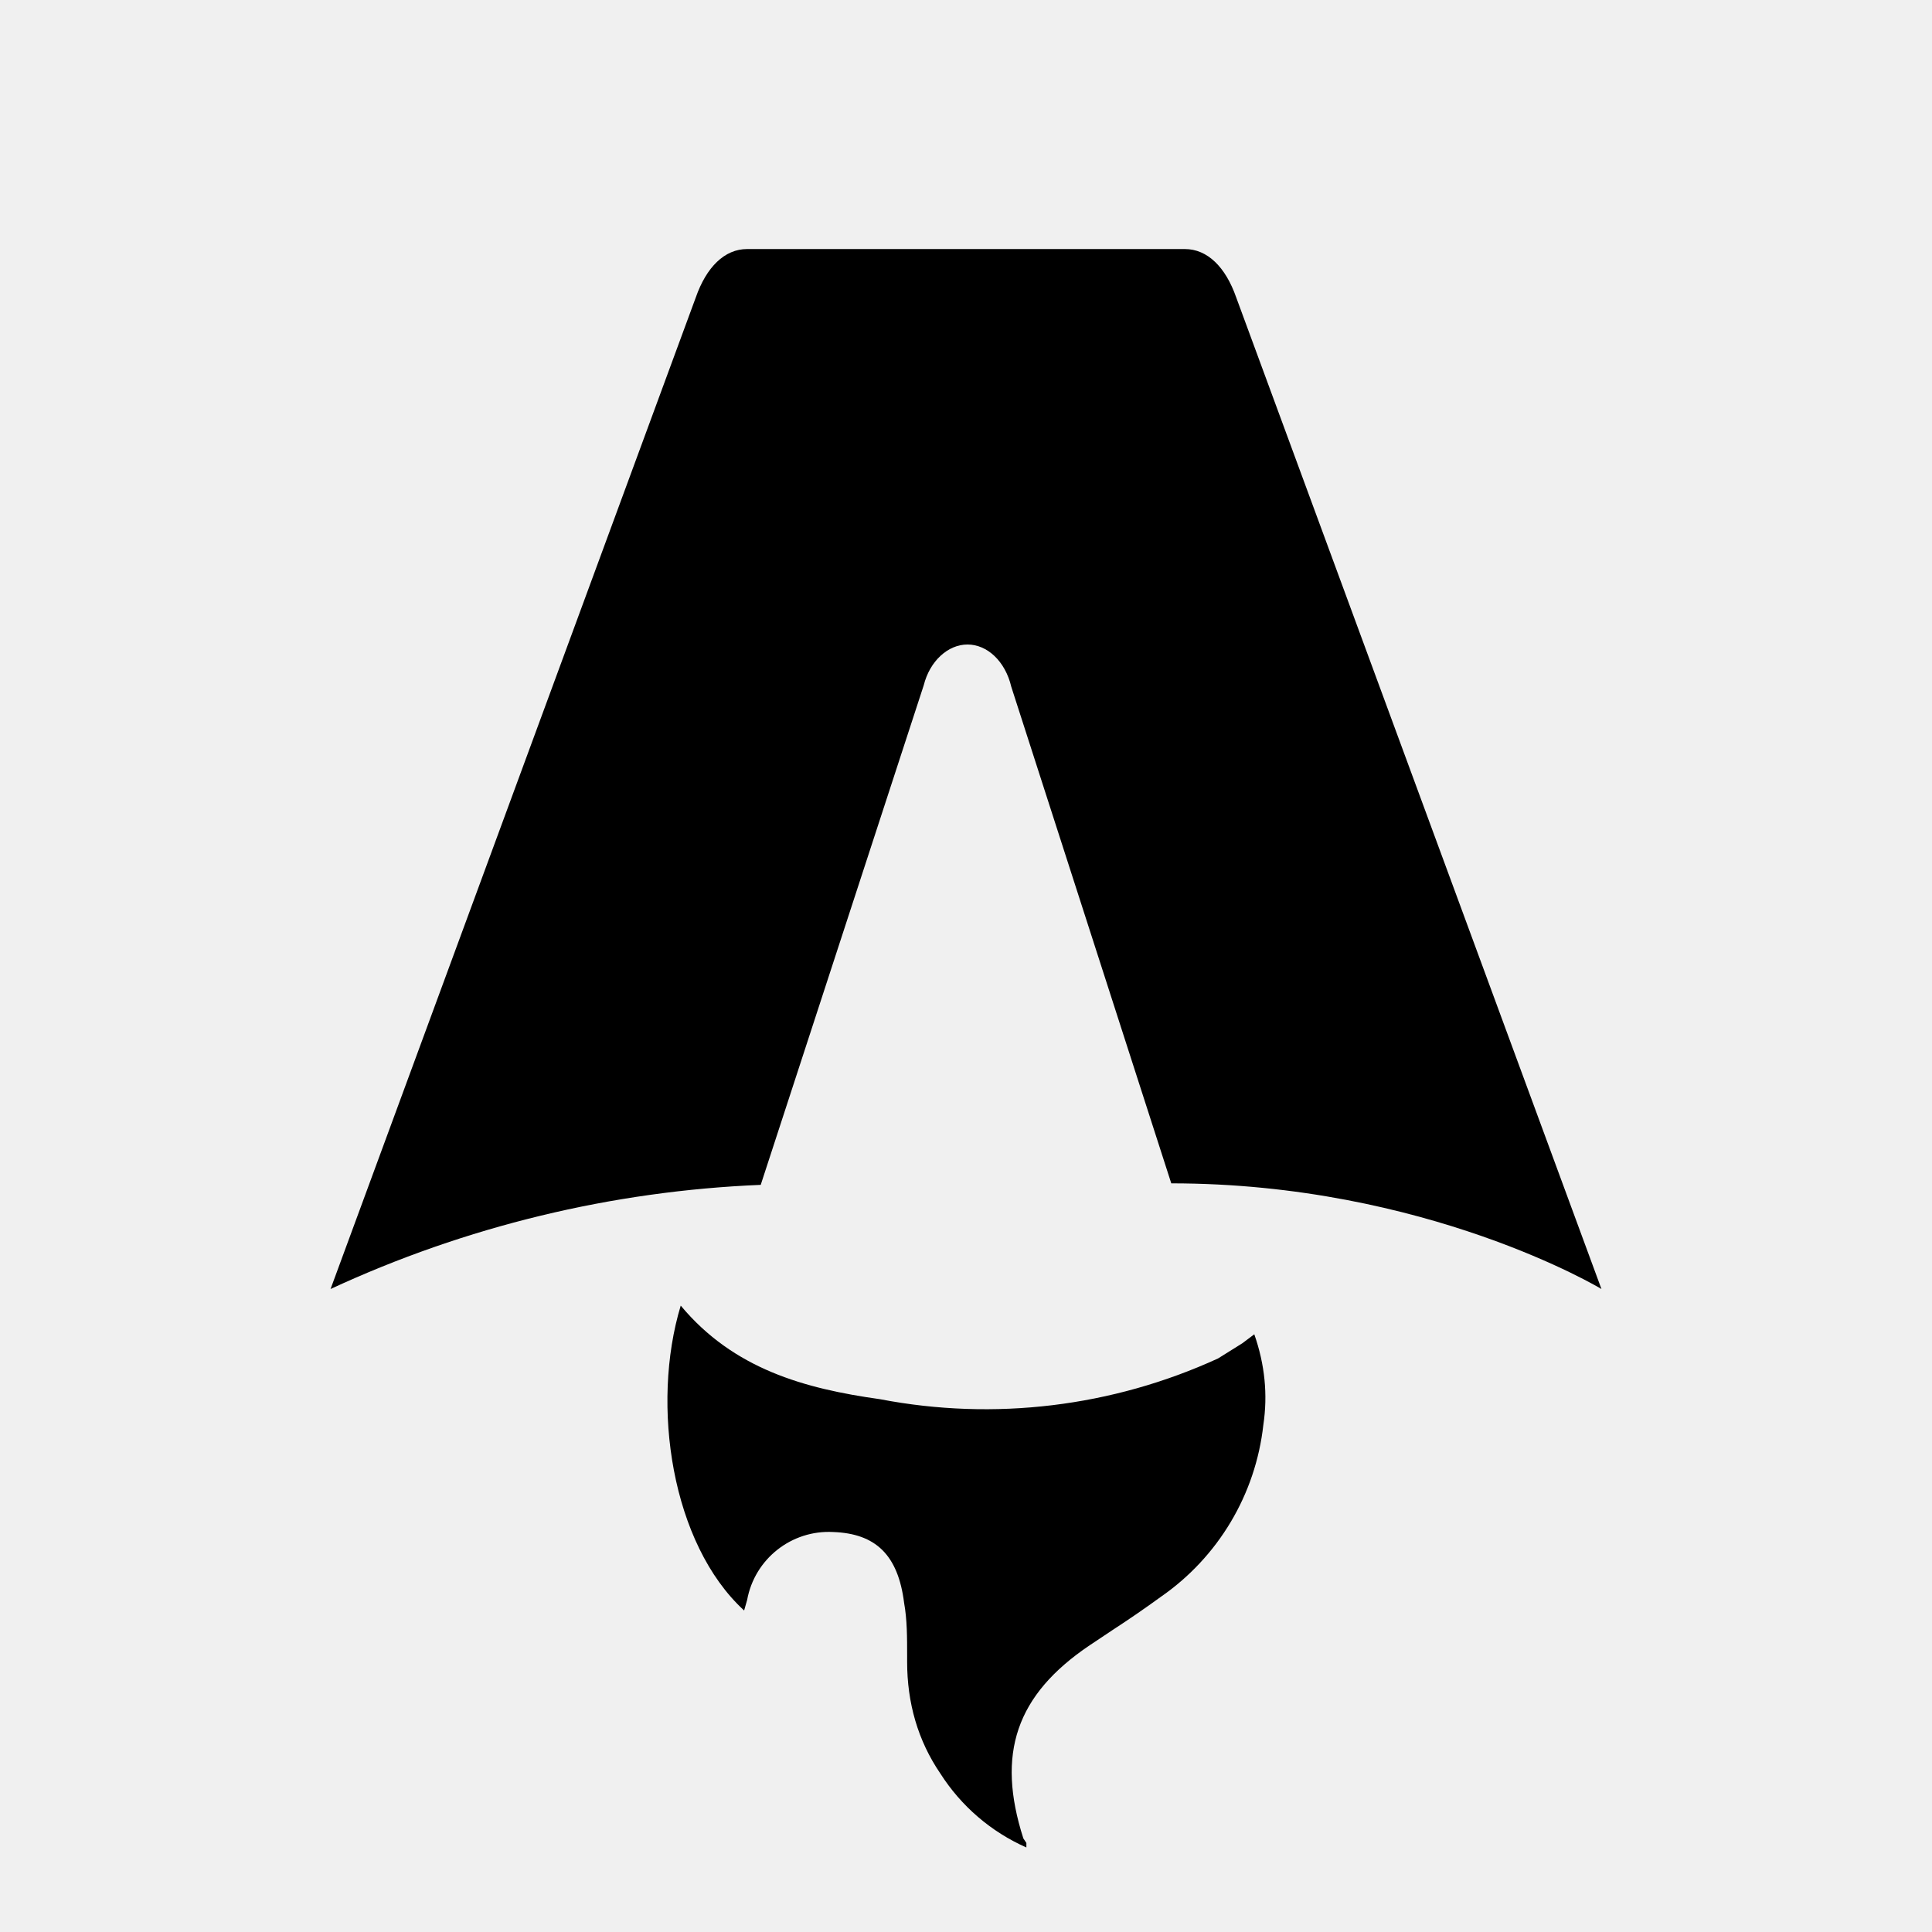
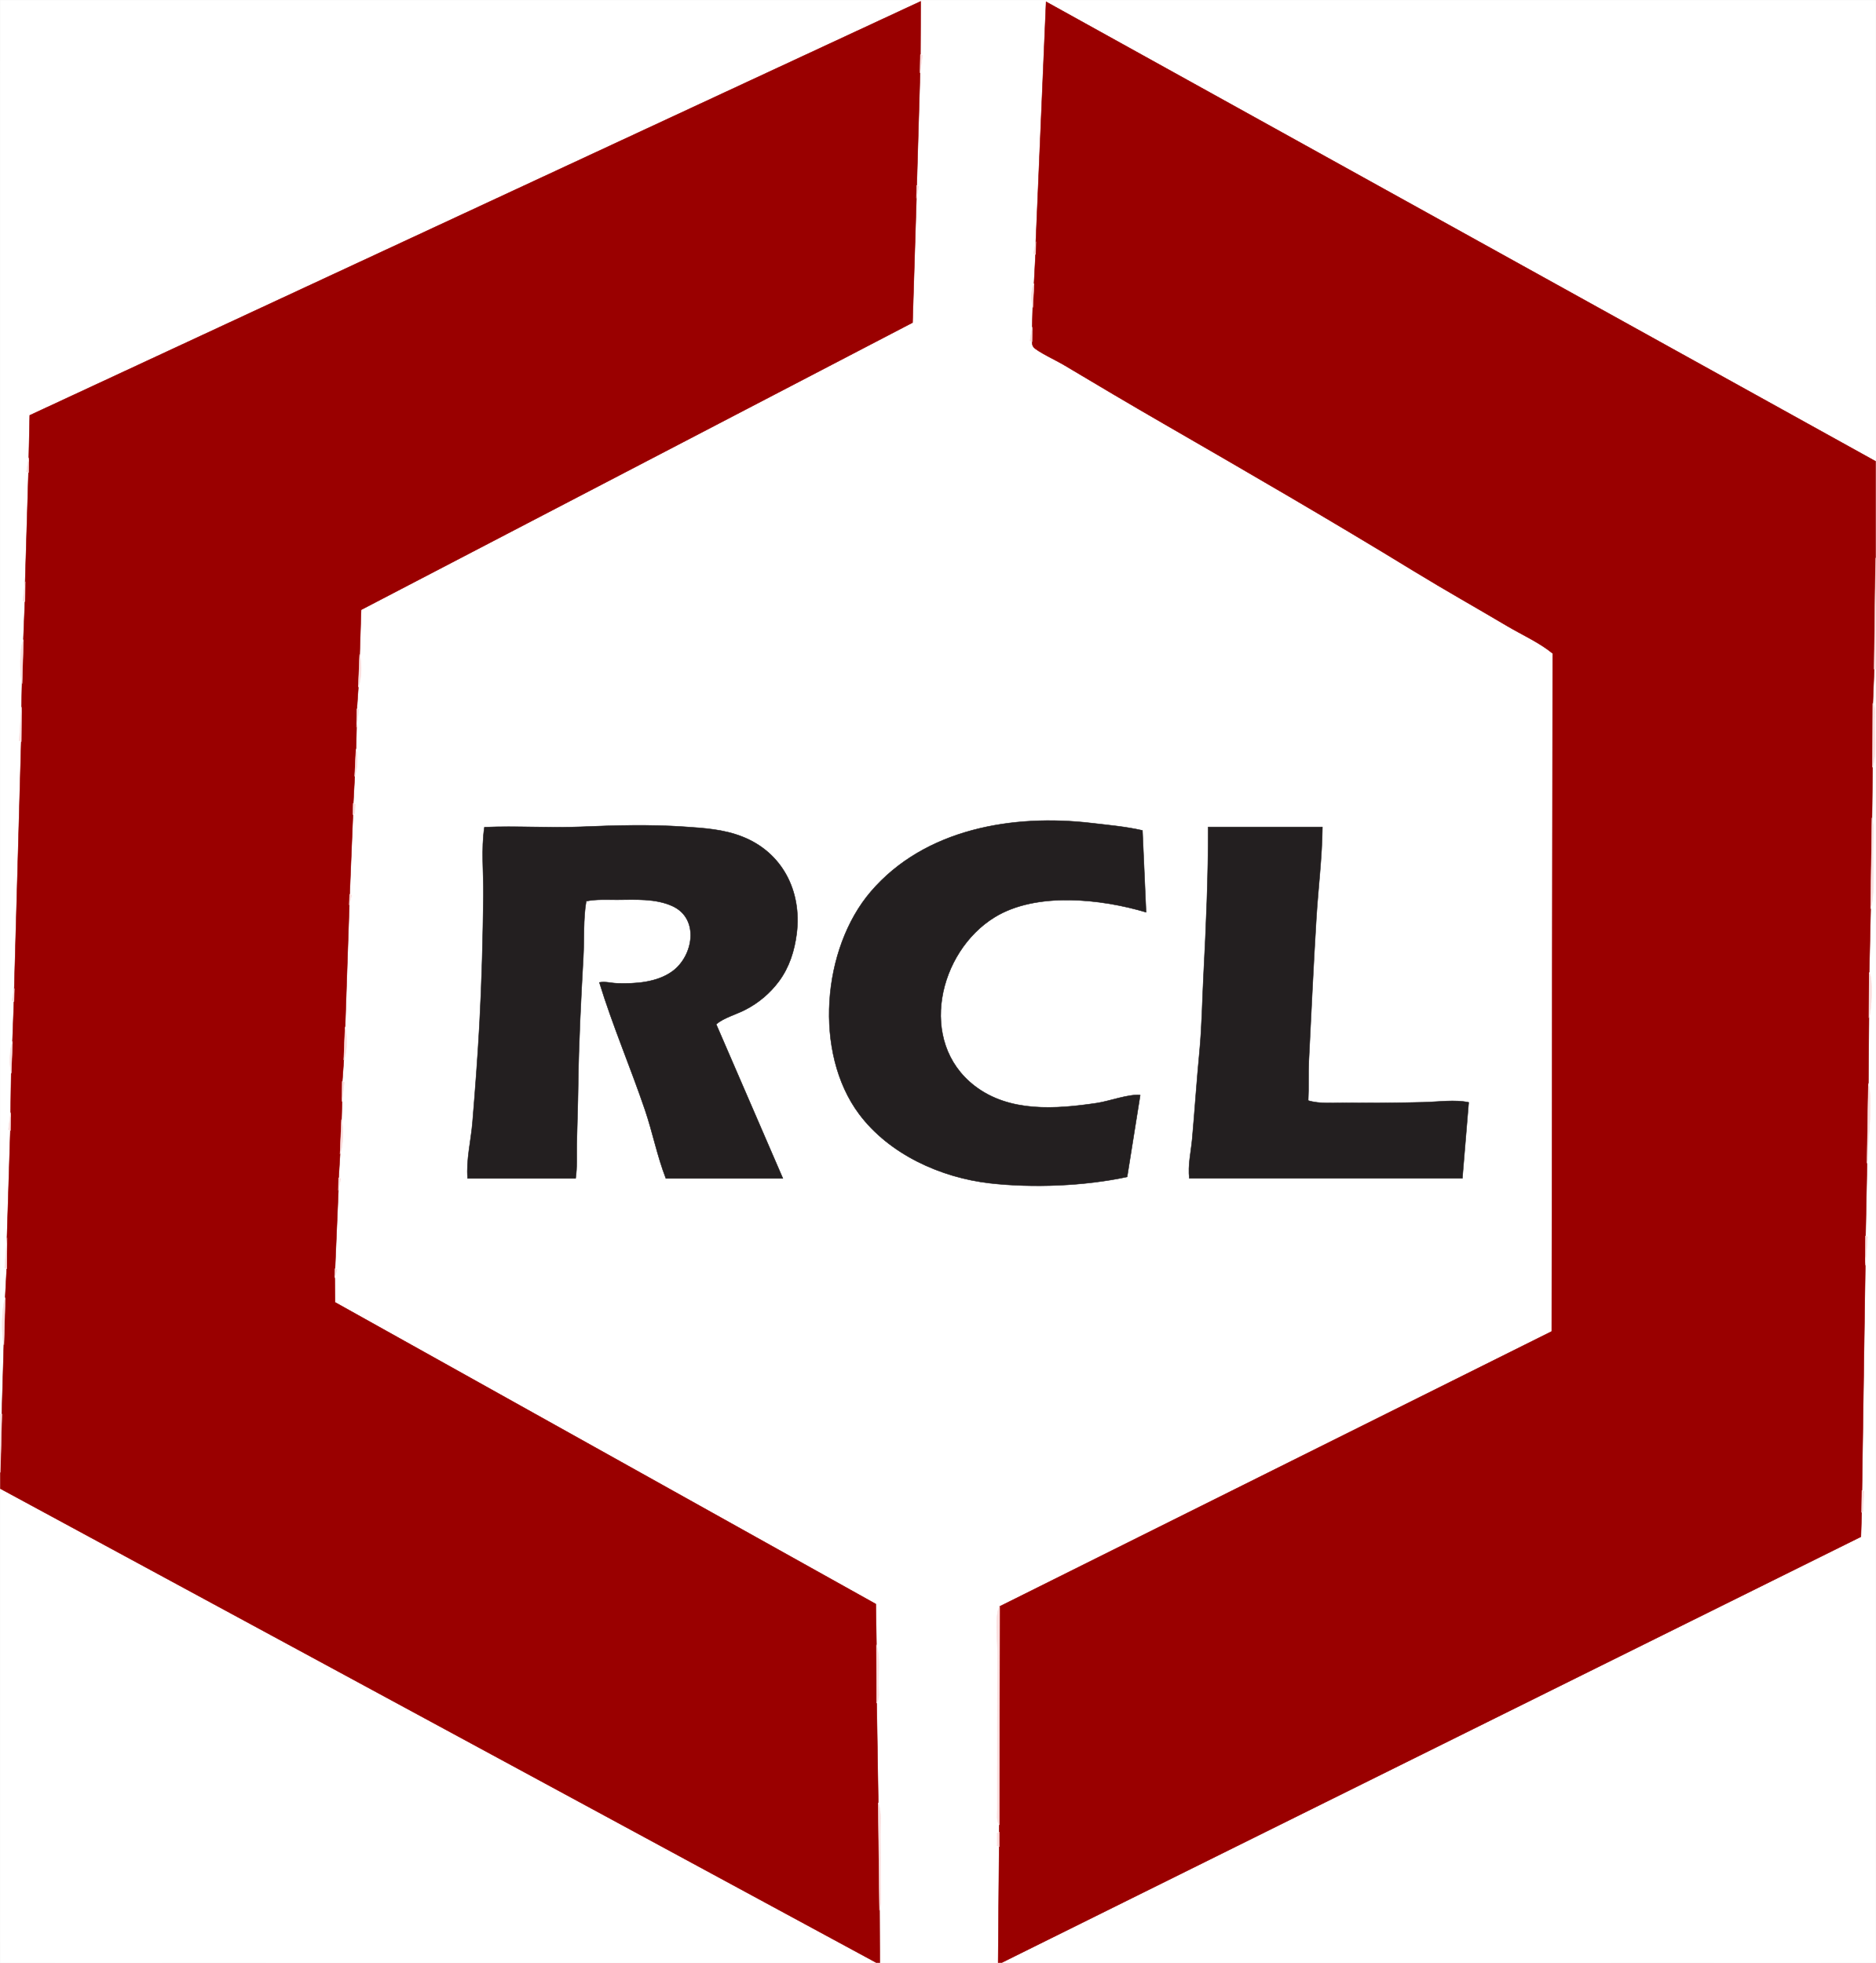
- <svg xmlns="http://www.w3.org/2000/svg" fill="none" viewBox="0 0 128 128">
-   <path d="M50.4 78.5a75.1 75.1 0 0 0-28.5 6.9l24.2-65.7c.7-2 1.9-3.2 3.4-3.2h29c1.5 0 2.7 1.2 3.4 3.2l24.2 65.7s-11.6-7-28.5-7L67 45.5c-.4-1.7-1.6-2.8-2.9-2.8-1.3 0-2.5 1.1-2.9 2.7L50.4 78.5Zm-1.1 28.2Zm-4.2-20.2c-2 6.6-.6 15.8 4.2 20.2a17.5 17.5 0 0 1 .2-.7 5.5 5.5 0 0 1 5.7-4.5c2.8.1 4.3 1.5 4.7 4.7.2 1.1.2 2.3.2 3.5v.4c0 2.7.7 5.2 2.2 7.4a13 13 0 0 0 5.7 4.9v-.3l-.2-.3c-1.8-5.6-.5-9.5 4.4-12.8l1.5-1a73 73 0 0 0 3.2-2.2 16 16 0 0 0 6.8-11.4c.3-2 .1-4-.6-6l-.8.6-1.6 1a37 37 0 0 1-22.4 2.7c-5-.7-9.7-2-13.2-6.2Z" />
-   <style>
-         path { fill: #000; }
-         @media (prefers-color-scheme: dark) {
-             path { fill: #FFF; }
-         }
-     </style>
+ <svg xmlns="http://www.w3.org/2000/svg" viewBox="0 0 1032 1080" width="1032" height="1080">
+   <path d="M0.25 0.25C344.08 0.25 687.92 0.25 1031.75 0.25C1031.78 84.77 1031.81 169.29 1031.83 253.8C879.72 169.53 727.61 85.26 575.5 0.98C573.61 44.99 571.73 89 569.84 133.01C569.44 135.17 569.04 137.34 568.64 139.5C568.99 139.67 569.34 139.83 569.69 140C569.41 145.32 569.13 150.65 568.85 155.97C566.99 159.77 567.26 165.06 568.15 169.12C568.04 172.74 567.94 176.36 567.84 179.98C567.45 182.49 567.06 184.99 566.67 187.5C567.02 187.67 567.38 187.83 567.73 188C567.92 189.16 567.83 189.97 568.59 190.95C570.38 193.27 581.73 198.65 584.93 200.57C603.31 211.56 621.76 222.48 640.31 233.18C686.4 259.78 732.76 286.61 778.13 314.4C794.94 324.69 812.17 334.34 829.12 344.4C837.33 349.26 846.81 353.46 854.18 359.5C854.01 483.83 853.84 608.17 853.67 732.5C752.43 782.94 651.18 833.39 549.93 883.83C547.13 888.26 548.81 903.45 548.79 909.5C548.7 931.83 548.67 954.17 548.66 976.5C548.66 982.83 548.65 989.17 548.65 995.5C548.65 998.48 548.11 1001.6 549.71 1004C549.7 1005.33 549.69 1006.67 549.68 1008C549.32 1008.17 548.97 1008.33 548.61 1008.5C548.61 1010.83 548.61 1013.17 548.61 1015.5C548.96 1015.67 549.31 1015.83 549.67 1016C549.48 1037.28 549.29 1058.56 549.11 1079.83C527.4 1079.83 505.7 1079.83 484 1079.83C483.95 1070.22 483.9 1060.62 483.86 1051.01C485.02 1046.1 484.4 1040.6 484.39 1035.5C484.36 1026.84 484.43 1018.16 484.29 1009.5C484.2 1004.02 485.1 996.83 483.16 991.85C482.87 973.56 482.58 955.28 482.29 937C484.01 934.42 483.34 930.7 483.3 927.5C483.2 920.36 484.24 911.63 482.16 904.88C482.04 897.42 481.93 889.96 481.81 882.5C382.64 827.17 283.48 771.83 184.31 716.5C184.26 712.02 184.21 707.54 184.16 703.06C184.56 701.54 184.96 700.02 185.36 698.5C185.01 698.33 184.66 698.17 184.31 698C184.93 683.64 185.54 669.28 186.16 654.93C186.56 652.78 186.96 650.64 187.36 648.5C187.01 648.33 186.65 648.17 186.29 648C186.56 643.65 186.82 639.31 187.09 634.96C188.9 629.66 189.1 621.49 187.88 616C187.97 612.68 188.06 609.35 188.16 606.02C188.55 602.51 188.95 599.01 189.34 595.5C188.99 595.33 188.64 595.17 188.29 595C188.57 591.04 188.86 587.08 189.14 583.13C191.17 578.3 190.98 570.04 189.87 564.95C190.63 542.58 191.39 520.22 192.16 497.86C192.57 496.07 192.99 494.29 193.41 492.5C193.06 492.33 192.71 492.17 192.36 492C192.96 477.39 193.57 462.77 194.17 448.16C194.5 447.94 194.82 447.72 195.14 447.5C195.23 445.83 195.31 444.17 195.39 442.5C195.04 442.33 194.69 442.17 194.34 442C194.61 437.03 194.87 432.06 195.14 427.08C196.64 422.5 196.96 416.75 195.87 412.03C195.97 408.05 196.06 404.08 196.16 400.11C196.56 396.9 196.97 393.7 197.37 390.5C197.02 390.33 196.67 390.17 196.32 390C196.59 386.03 196.86 382.06 197.14 378.08C198.98 372.96 199.07 365.37 197.87 360.07C198.14 351.88 198.4 343.69 198.66 335.5C299.78 282.83 400.9 230.17 502.02 177.5C502.73 154.7 503.45 131.9 504.16 109.1C504.57 106.9 504.98 104.7 505.39 102.5C505.04 102.33 504.68 102.17 504.33 102C504.94 81.35 505.55 60.7 506.16 40.05C506.58 36.86 507.01 33.68 507.43 30.5C507.07 30.33 506.71 30.17 506.35 30C506.4 20.25 506.45 10.5 506.5 0.75C343.12 76.67 179.74 152.58 16.36 228.5C16.19 236.3 16.01 244.09 15.84 251.89C15.43 254.42 15.01 256.96 14.6 259.5C14.96 259.67 15.31 259.83 15.67 260C15.06 280.03 14.45 300.07 13.85 320.1C13.44 323.57 13.03 327.03 12.62 330.5C12.99 330.67 13.35 330.83 13.71 331C13.43 337.96 13.15 344.92 12.87 351.88C10.73 357.09 10.87 370.4 12.13 376.03C12.04 380.38 11.94 384.72 11.84 389.06C11.43 395.21 11.01 401.35 10.59 407.5C10.95 407.67 11.31 407.83 11.68 408C10.4 453.31 9.12 498.61 7.84 543.92C7.44 546.11 7.03 548.31 6.63 550.5C6.98 550.67 7.33 550.83 7.68 551C7.41 558.29 7.14 565.58 6.86 572.88C5.27 578.03 5.09 585.08 6.16 590.43C6.06 597.67 5.95 604.9 5.84 612.14C5.45 615.26 5.05 618.38 4.66 621.5C5.01 621.67 5.35 621.83 5.7 622C5.08 641.68 4.46 661.37 3.84 681.05C3.44 686.53 3.03 692.02 2.63 697.5C2.98 697.67 3.34 697.83 3.69 698C3.42 703.31 3.14 708.61 2.86 713.92C0.94 719.9 0.64 733.73 2.12 739.84C1.75 752.55 1.37 765.27 1 777.98C0.72 777.98 0.44 777.98 0.17 777.98C0.19 518.74 0.22 259.49 0.25 0.25ZM1031.04 368.15C1031.31 368.15 1031.57 368.15 1031.83 368.15C1031.81 605.35 1031.78 842.55 1031.75 1079.75C871.51 1079.78 711.26 1079.81 551.02 1079.83C708.59 1001.72 866.16 923.61 1023.73 845.5C1023.87 841.02 1024.02 836.54 1024.16 832.06C1024.4 831.88 1024.64 831.69 1024.88 831.5C1025.04 827.83 1025.21 824.17 1025.37 820.5C1025.02 820.33 1024.67 820.17 1024.32 820C1024.93 778.69 1025.54 737.38 1026.16 696.07C1026.56 690.88 1026.96 685.69 1027.37 680.5C1027.02 680.33 1026.66 680.17 1026.31 680C1026.58 666.65 1026.85 653.3 1027.12 639.95C1028.04 636.76 1027.46 632.93 1027.71 629.5C1028.4 620.13 1029.98 604.87 1027.86 596.04C1027.96 584.01 1028.06 571.98 1028.16 559.95C1029.65 555.92 1030.48 538.27 1028.32 535C1028.58 523.36 1028.85 511.72 1029.11 500.08C1031.47 491.1 1030.33 478.05 1030.37 468.5C1030.39 462.5 1031.22 455.76 1029.83 450C1029.94 440.71 1030.05 431.42 1030.16 422.13C1032.46 414.57 1031.24 404.49 1031.31 396.5C1031.34 393.31 1032.01 389.57 1030.3 387C1030.55 380.72 1030.79 374.43 1031.04 368.15ZM628.5 456.88C619.26 454.76 609.87 453.95 600.51 452.85C557.44 447.74 508.73 455.91 479.05 490.57C452.19 521.94 447.55 579.28 472.6 612.87C489.17 635.07 517.54 647.88 544.5 650.97C568.13 653.68 596.8 652.53 620.08 647.5C622.48 632.5 624.88 617.5 627.27 602.5C621.07 601.78 610.29 605.86 603.48 606.87C580.92 610.23 555.31 612.2 536.14 597.4C504.7 573.13 516.29 523.63 547.18 504.64C570.15 490.51 605.82 494.52 630.5 501.9C629.83 486.89 629.17 471.88 628.5 456.88ZM393.99 563.5C398.28 559.92 404.97 558.15 410.04 555.53C417.3 551.79 423.6 546.49 428.47 539.94C434.27 532.14 437.1 523.05 438.29 513.54C441.17 490.37 430.47 468.94 408.25 460.27C397.96 456.25 387.38 455.6 376.5 454.86C357.47 453.55 338.56 454.09 319.5 454.89C301.86 455.63 284.14 454.29 266.5 455.1C264.67 467.09 266.06 480.32 265.93 492.5C265.66 516.11 265.06 539.92 263.78 563.5C262.79 581.55 261.42 599.55 259.94 617.5C259.11 627.57 256.38 638.25 257.26 648.34C277.06 648.34 296.87 648.34 316.67 648.34C317.59 642.19 317.17 635.74 317.29 629.5C317.49 618.83 317.93 608.17 318.06 597.5C318.37 573.84 319.59 550.1 320.91 526.5C321.46 516.68 320.81 505.37 322.5 495.8C327.98 494.67 333.9 495.05 339.5 495.03C349.53 494.98 360.65 494.24 369.98 498.53C384.94 505.42 381.49 525.98 369.88 534.41C361.42 540.55 349.52 541.34 339.5 540.99C336.02 540.87 333.2 539.89 329.73 540.5C336.99 564.18 346.85 587.16 354.83 610.63C359.04 623.02 361.58 636.15 366.32 648.34C387.78 648.34 409.23 648.34 430.69 648.34C418.46 620.06 406.23 591.78 393.99 563.5ZM727.5 455C706.55 455 685.61 455 664.66 455C664.7 482.17 663.53 509.39 662.11 536.5C661.37 550.47 661.22 564.59 659.89 578.5C658.35 594.46 657.3 610.49 655.88 626.5C655.24 633.63 653.4 641.22 654.29 648.3C704.36 648.3 754.43 648.3 804.5 648.3C805.66 634.37 806.82 620.43 807.98 606.5C800.4 604.87 791.32 606.21 783.5 606.42C769.17 606.8 754.83 606.88 740.5 606.75C733.79 606.69 726.02 607.46 719.67 605.5C720.07 598.17 719.68 590.82 720.04 583.5C721.34 557.54 722.56 531.49 724.14 505.5C725.16 488.71 727.34 471.78 727.5 455ZM0.17 819.01C160.82 905.95 321.47 992.89 482.12 1079.83C321.5 1079.81 160.87 1079.78 0.25 1079.75C0.22 992.84 0.19 905.93 0.17 819.01Z" fill="#ffffff" fill-rule="evenodd" stroke="#ffffff" stroke-width="0.25" stroke-linejoin="round" />
+   <path d="M506.35 30C506.29 33.35 506.23 36.7 506.16 40.05C505.55 60.7 504.94 81.35 504.33 102C504.28 104.37 504.22 106.74 504.16 109.1C503.45 131.9 502.73 154.7 502.02 177.5C400.9 230.17 299.78 282.83 198.66 335.5C198.4 343.69 198.14 351.88 197.87 360.07C197.63 366.08 197.38 372.08 197.14 378.08C196.86 382.06 196.59 386.03 196.32 390C196.27 393.37 196.21 396.74 196.16 400.11C196.06 404.08 195.97 408.05 195.87 412.03C195.63 417.05 195.38 422.07 195.14 427.08C194.87 432.06 194.61 437.03 194.34 442C194.28 444.05 194.23 446.1 194.17 448.16C193.57 462.77 192.96 477.39 192.36 492C192.29 493.95 192.22 495.91 192.16 497.86C191.39 520.22 190.63 542.58 189.87 564.95C189.63 571.01 189.39 577.07 189.14 583.13C188.86 587.08 188.57 591.04 188.29 595C188.24 598.67 188.2 602.35 188.16 606.02C188.06 609.35 187.97 612.68 187.88 616C187.62 622.32 187.35 628.64 187.09 634.96C186.82 639.31 186.56 643.65 186.29 648C186.25 650.31 186.2 652.62 186.16 654.93C185.54 669.28 184.93 683.64 184.31 698C184.26 699.69 184.21 701.37 184.16 703.06C184.21 707.54 184.26 712.02 184.31 716.5C283.48 771.83 382.64 827.17 481.81 882.5C481.93 889.96 482.04 897.42 482.16 904.88C482.2 915.58 482.25 926.29 482.29 937C482.58 955.28 482.87 973.56 483.16 991.85C483.39 1011.57 483.63 1031.29 483.86 1051.01C483.9 1060.62 483.95 1070.22 484 1079.83C483.37 1079.83 482.74 1079.83 482.12 1079.83C321.47 992.89 160.82 905.95 0.17 819.01C0.17 816.02 0.17 813.03 0.17 810.04C0.44 799.35 0.72 788.67 1 777.98C1.37 765.27 1.75 752.55 2.12 739.84C2.37 731.2 2.62 722.56 2.86 713.92C3.14 708.61 3.42 703.31 3.69 698C3.74 692.35 3.79 686.7 3.84 681.05C4.46 661.37 5.08 641.68 5.7 622C5.75 618.71 5.79 615.42 5.84 612.14C5.95 604.9 6.06 597.67 6.16 590.43C6.4 584.58 6.63 578.73 6.86 572.88C7.14 565.58 7.41 558.29 7.68 551C7.73 548.64 7.78 546.28 7.84 543.92C9.12 498.61 10.4 453.31 11.68 408C11.73 401.69 11.79 395.38 11.84 389.06C11.94 384.72 12.04 380.38 12.13 376.03C12.38 367.98 12.62 359.93 12.87 351.88C13.15 344.92 13.43 337.96 13.71 331C13.76 327.37 13.8 323.74 13.85 320.1C14.45 300.07 15.06 280.03 15.67 260C15.72 257.3 15.78 254.59 15.84 251.89C16.01 244.09 16.19 236.3 16.36 228.5C179.74 152.58 343.12 76.67 506.5 0.75C506.45 10.5 506.4 20.25 506.35 30ZM1031.83 253.8C1031.83 271.54 1031.83 289.27 1031.83 307.01C1031.57 327.39 1031.31 347.77 1031.04 368.15C1030.79 374.43 1030.55 380.72 1030.3 387C1030.25 398.71 1030.21 410.42 1030.16 422.13C1030.05 431.42 1029.94 440.71 1029.83 450C1029.59 466.69 1029.35 483.39 1029.11 500.08C1028.85 511.72 1028.58 523.36 1028.32 535C1028.27 543.32 1028.21 551.63 1028.16 559.95C1028.06 571.98 1027.96 584.01 1027.86 596.04C1027.61 610.67 1027.37 625.31 1027.12 639.95C1026.85 653.3 1026.58 666.65 1026.31 680C1026.26 685.36 1026.21 690.72 1026.16 696.07C1025.54 737.38 1024.93 778.69 1024.32 820C1024.26 824.02 1024.21 828.04 1024.16 832.06C1024.02 836.54 1023.87 841.02 1023.73 845.5C866.16 923.61 708.59 1001.72 551.02 1079.83C550.38 1079.83 549.75 1079.83 549.11 1079.83C549.29 1058.56 549.48 1037.28 549.67 1016C549.67 1013.33 549.68 1010.67 549.68 1008C549.69 1006.67 549.7 1005.33 549.71 1004C549.78 963.94 549.86 923.89 549.93 883.83C651.18 833.39 752.43 782.94 853.67 732.5C853.84 608.17 854.01 483.83 854.18 359.5C846.81 353.46 837.33 349.26 829.12 344.4C812.17 334.34 794.94 324.69 778.13 314.4C732.76 286.61 686.4 259.78 640.31 233.18C621.76 222.48 603.31 211.56 584.93 200.57C581.73 198.65 570.38 193.27 568.59 190.95C567.83 189.97 567.92 189.16 567.73 188C567.77 185.33 567.8 182.65 567.84 179.98C567.94 176.36 568.04 172.74 568.15 169.12C568.38 164.74 568.62 160.36 568.85 155.97C569.13 150.65 569.41 145.32 569.69 140C569.74 137.67 569.79 135.34 569.84 133.01C571.73 89 573.61 44.99 575.5 0.98C727.61 85.26 879.72 169.53 1031.83 253.8Z" fill="#9a0000" fill-rule="evenodd" stroke="#9a0000" stroke-width="0.25" stroke-linejoin="round" />
+   <path d="M628.5 456.88C629.17 471.88 629.83 486.89 630.5 501.9C605.82 494.52 570.15 490.51 547.18 504.64C516.29 523.63 504.7 573.13 536.14 597.4C555.31 612.2 580.92 610.23 603.48 606.87C610.29 605.86 621.07 601.78 627.27 602.5C624.88 617.5 622.48 632.5 620.08 647.5C596.8 652.53 568.13 653.68 544.5 650.97C517.54 647.88 489.17 635.07 472.6 612.87C447.55 579.28 452.19 521.94 479.05 490.57C508.73 455.91 557.44 447.74 600.51 452.85C609.87 453.95 619.26 454.76 628.5 456.88ZM393.99 563.5C406.23 591.78 418.46 620.06 430.69 648.34C409.23 648.34 387.78 648.34 366.32 648.34C361.58 636.15 359.04 623.02 354.83 610.63C346.85 587.16 336.99 564.18 329.73 540.5C333.2 539.89 336.02 540.87 339.5 540.99C349.52 541.34 361.42 540.55 369.88 534.41C381.49 525.98 384.94 505.42 369.98 498.53C360.65 494.24 349.53 494.98 339.5 495.03C333.9 495.05 327.98 494.67 322.5 495.8C320.81 505.37 321.46 516.68 320.91 526.5C319.59 550.1 318.37 573.84 318.06 597.5C317.93 608.17 317.49 618.83 317.29 629.5C317.17 635.74 317.59 642.19 316.67 648.34C296.87 648.34 277.06 648.34 257.26 648.34C256.38 638.25 259.11 627.57 259.94 617.5C261.42 599.55 262.79 581.55 263.78 563.5C265.06 539.92 265.66 516.11 265.93 492.5C266.06 480.32 264.67 467.09 266.5 455.1C284.14 454.29 301.86 455.63 319.5 454.89C338.56 454.09 357.47 453.55 376.5 454.86C387.38 455.6 397.96 456.25 408.25 460.27C430.47 468.94 441.17 490.37 438.29 513.54C437.1 523.05 434.27 532.14 428.47 539.94C423.6 546.49 417.3 551.79 410.04 555.53C404.97 558.15 398.28 559.92 393.99 563.5ZM727.5 455C727.34 471.78 725.16 488.71 724.14 505.5C722.56 531.49 721.34 557.54 720.04 583.5C719.68 590.82 720.07 598.17 719.67 605.5C726.02 607.46 733.79 606.69 740.5 606.75C754.83 606.88 769.17 606.8 783.5 606.42C791.32 606.21 800.4 604.87 807.98 606.5C806.82 620.43 805.66 634.37 804.5 648.3C754.43 648.3 704.36 648.3 654.29 648.3C653.4 641.22 655.24 633.63 655.88 626.5C657.3 610.49 658.35 594.46 659.89 578.5C661.22 564.59 661.37 550.47 662.11 536.5C663.53 509.39 664.7 482.17 664.66 455C685.61 455 706.55 455 727.5 455Z" fill="#231f20" fill-rule="evenodd" stroke="#231f20" stroke-width="0.25" stroke-linejoin="round" />
+   <path d="M506.35 30C506.71 30.17 507.07 30.33 507.43 30.5C507.01 33.68 506.58 36.86 506.16 40.05C506.23 36.7 506.29 33.35 506.35 30ZM504.33 102C504.68 102.17 505.04 102.33 505.39 102.5C504.98 104.7 504.57 106.9 504.16 109.1C504.22 106.74 504.28 104.37 504.33 102ZM569.84 133.01C569.79 135.34 569.74 137.67 569.69 140C569.34 139.83 568.99 139.67 568.64 139.5C569.04 137.34 569.44 135.17 569.84 133.01ZM568.85 155.97C568.62 160.36 568.38 164.74 568.15 169.12C567.26 165.06 566.99 159.77 568.85 155.97ZM567.84 179.98C567.8 182.65 567.77 185.33 567.73 188C567.38 187.83 567.02 187.67 566.67 187.5C567.06 184.99 567.45 182.49 567.84 179.98ZM15.84 251.89C15.78 254.59 15.72 257.3 15.67 260C15.31 259.83 14.96 259.67 14.6 259.5C15.01 256.96 15.43 254.42 15.84 251.89ZM1031.83 307.01C1031.83 327.39 1031.83 347.77 1031.83 368.15C1031.57 368.15 1031.31 368.15 1031.04 368.15C1031.31 347.77 1031.57 327.39 1031.83 307.01ZM13.85 320.1C13.8 323.74 13.76 327.37 13.71 331C13.35 330.83 12.99 330.67 12.62 330.5C13.03 327.03 13.44 323.57 13.85 320.1ZM12.87 351.88C12.62 359.93 12.38 367.98 12.13 376.03C10.87 370.4 10.73 357.09 12.87 351.88ZM197.87 360.07C199.07 365.37 198.98 372.96 197.14 378.08C197.38 372.08 197.63 366.08 197.87 360.07ZM1030.3 387C1032.01 389.57 1031.34 393.31 1031.31 396.5C1031.24 404.49 1032.46 414.57 1030.16 422.13C1030.21 410.42 1030.25 398.71 1030.3 387ZM11.84 389.06C11.79 395.38 11.73 401.69 11.68 408C11.31 407.83 10.95 407.67 10.59 407.5C11.01 401.35 11.43 395.21 11.84 389.06ZM196.32 390C196.67 390.17 197.02 390.33 197.37 390.5C196.97 393.7 196.56 396.9 196.16 400.11C196.21 396.74 196.27 393.37 196.32 390ZM195.87 412.03C196.96 416.75 196.64 422.5 195.14 427.08C195.38 422.07 195.63 417.05 195.87 412.03ZM194.34 442C194.69 442.17 195.04 442.33 195.39 442.5C195.31 444.17 195.23 445.83 195.14 447.5C194.82 447.72 194.5 447.94 194.17 448.16C194.23 446.1 194.28 444.05 194.34 442ZM1029.83 450C1031.22 455.76 1030.39 462.5 1030.37 468.5C1030.33 478.05 1031.47 491.1 1029.11 500.08C1029.35 483.39 1029.59 466.69 1029.83 450ZM192.36 492C192.71 492.17 193.06 492.33 193.41 492.5C192.99 494.29 192.57 496.07 192.16 497.86C192.22 495.91 192.29 493.95 192.36 492ZM1028.32 535C1030.48 538.27 1029.65 555.92 1028.16 559.95C1028.21 551.63 1028.27 543.32 1028.32 535ZM7.84 543.92C7.78 546.28 7.73 548.64 7.68 551C7.33 550.83 6.98 550.67 6.63 550.5C7.03 548.31 7.44 546.11 7.84 543.92ZM189.87 564.95C190.98 570.04 191.17 578.3 189.14 583.13C189.39 577.07 189.63 571.01 189.87 564.95ZM6.86 572.88C6.63 578.73 6.4 584.58 6.16 590.43C5.09 585.08 5.27 578.03 6.86 572.88ZM188.29 595C188.64 595.17 188.99 595.33 189.34 595.5C188.95 599.01 188.55 602.51 188.16 606.02C188.2 602.35 188.24 598.67 188.29 595ZM1027.86 596.04C1029.98 604.87 1028.4 620.13 1027.71 629.5C1027.46 632.93 1028.04 636.76 1027.12 639.95C1027.37 625.31 1027.61 610.67 1027.86 596.04ZM5.84 612.14C5.79 615.42 5.75 618.71 5.7 622C5.35 621.83 5.01 621.67 4.66 621.5C5.05 618.38 5.45 615.26 5.84 612.14ZM187.88 616C189.1 621.49 188.9 629.66 187.09 634.96C187.35 628.64 187.62 622.32 187.88 616ZM186.29 648C186.65 648.17 187.01 648.33 187.36 648.5C186.96 650.64 186.56 652.78 186.16 654.93C186.2 652.62 186.25 650.31 186.29 648ZM1026.31 680C1026.66 680.17 1027.02 680.33 1027.37 680.5C1026.96 685.69 1026.56 690.88 1026.16 696.07C1026.21 690.72 1026.26 685.36 1026.31 680ZM3.84 681.05C3.79 686.7 3.74 692.35 3.69 698C3.34 697.83 2.98 697.67 2.63 697.5C3.03 692.02 3.44 686.53 3.84 681.05ZM184.31 698C184.66 698.17 185.01 698.33 185.36 698.5C184.96 700.02 184.56 701.54 184.16 703.06C184.21 701.37 184.26 699.69 184.31 698ZM2.86 713.92C2.62 722.56 2.37 731.2 2.12 739.84C0.64 733.73 0.94 719.9 2.86 713.92ZM0.17 777.98C0.44 777.98 0.72 777.98 1 777.98C0.72 788.67 0.44 799.35 0.17 810.04C0.17 799.35 0.17 788.67 0.17 777.98ZM1024.32 820C1024.67 820.17 1025.02 820.33 1025.37 820.5C1025.21 824.17 1025.04 827.83 1024.88 831.5C1024.64 831.69 1024.4 831.88 1024.16 832.06C1024.21 828.04 1024.26 824.02 1024.32 820ZM549.93 883.83C549.86 923.89 549.78 963.94 549.71 1004C548.11 1001.6 548.65 998.48 548.65 995.5C548.65 989.17 548.66 982.83 548.66 976.5C548.67 954.17 548.7 931.83 548.79 909.5C548.81 903.45 547.13 888.26 549.93 883.83ZM482.16 904.88C484.24 911.63 483.2 920.36 483.3 927.5C483.34 930.7 484.01 934.42 482.29 937C482.25 926.29 482.2 915.58 482.16 904.88ZM483.16 991.85C485.1 996.83 484.2 1004.02 484.29 1009.5C484.43 1018.16 484.36 1026.84 484.39 1035.5C484.4 1040.6 485.02 1046.1 483.86 1051.01C483.63 1031.29 483.39 1011.57 483.16 991.85ZM549.68 1008C549.68 1010.67 549.67 1013.33 549.67 1016C549.31 1015.83 548.96 1015.67 548.61 1015.5C548.61 1013.17 548.61 1010.83 548.61 1008.5C548.97 1008.33 549.32 1008.17 549.68 1008Z" fill="#fbdfdf" fill-rule="evenodd" stroke="#fbdfdf" stroke-width="0.25" stroke-linejoin="round" />
</svg>
